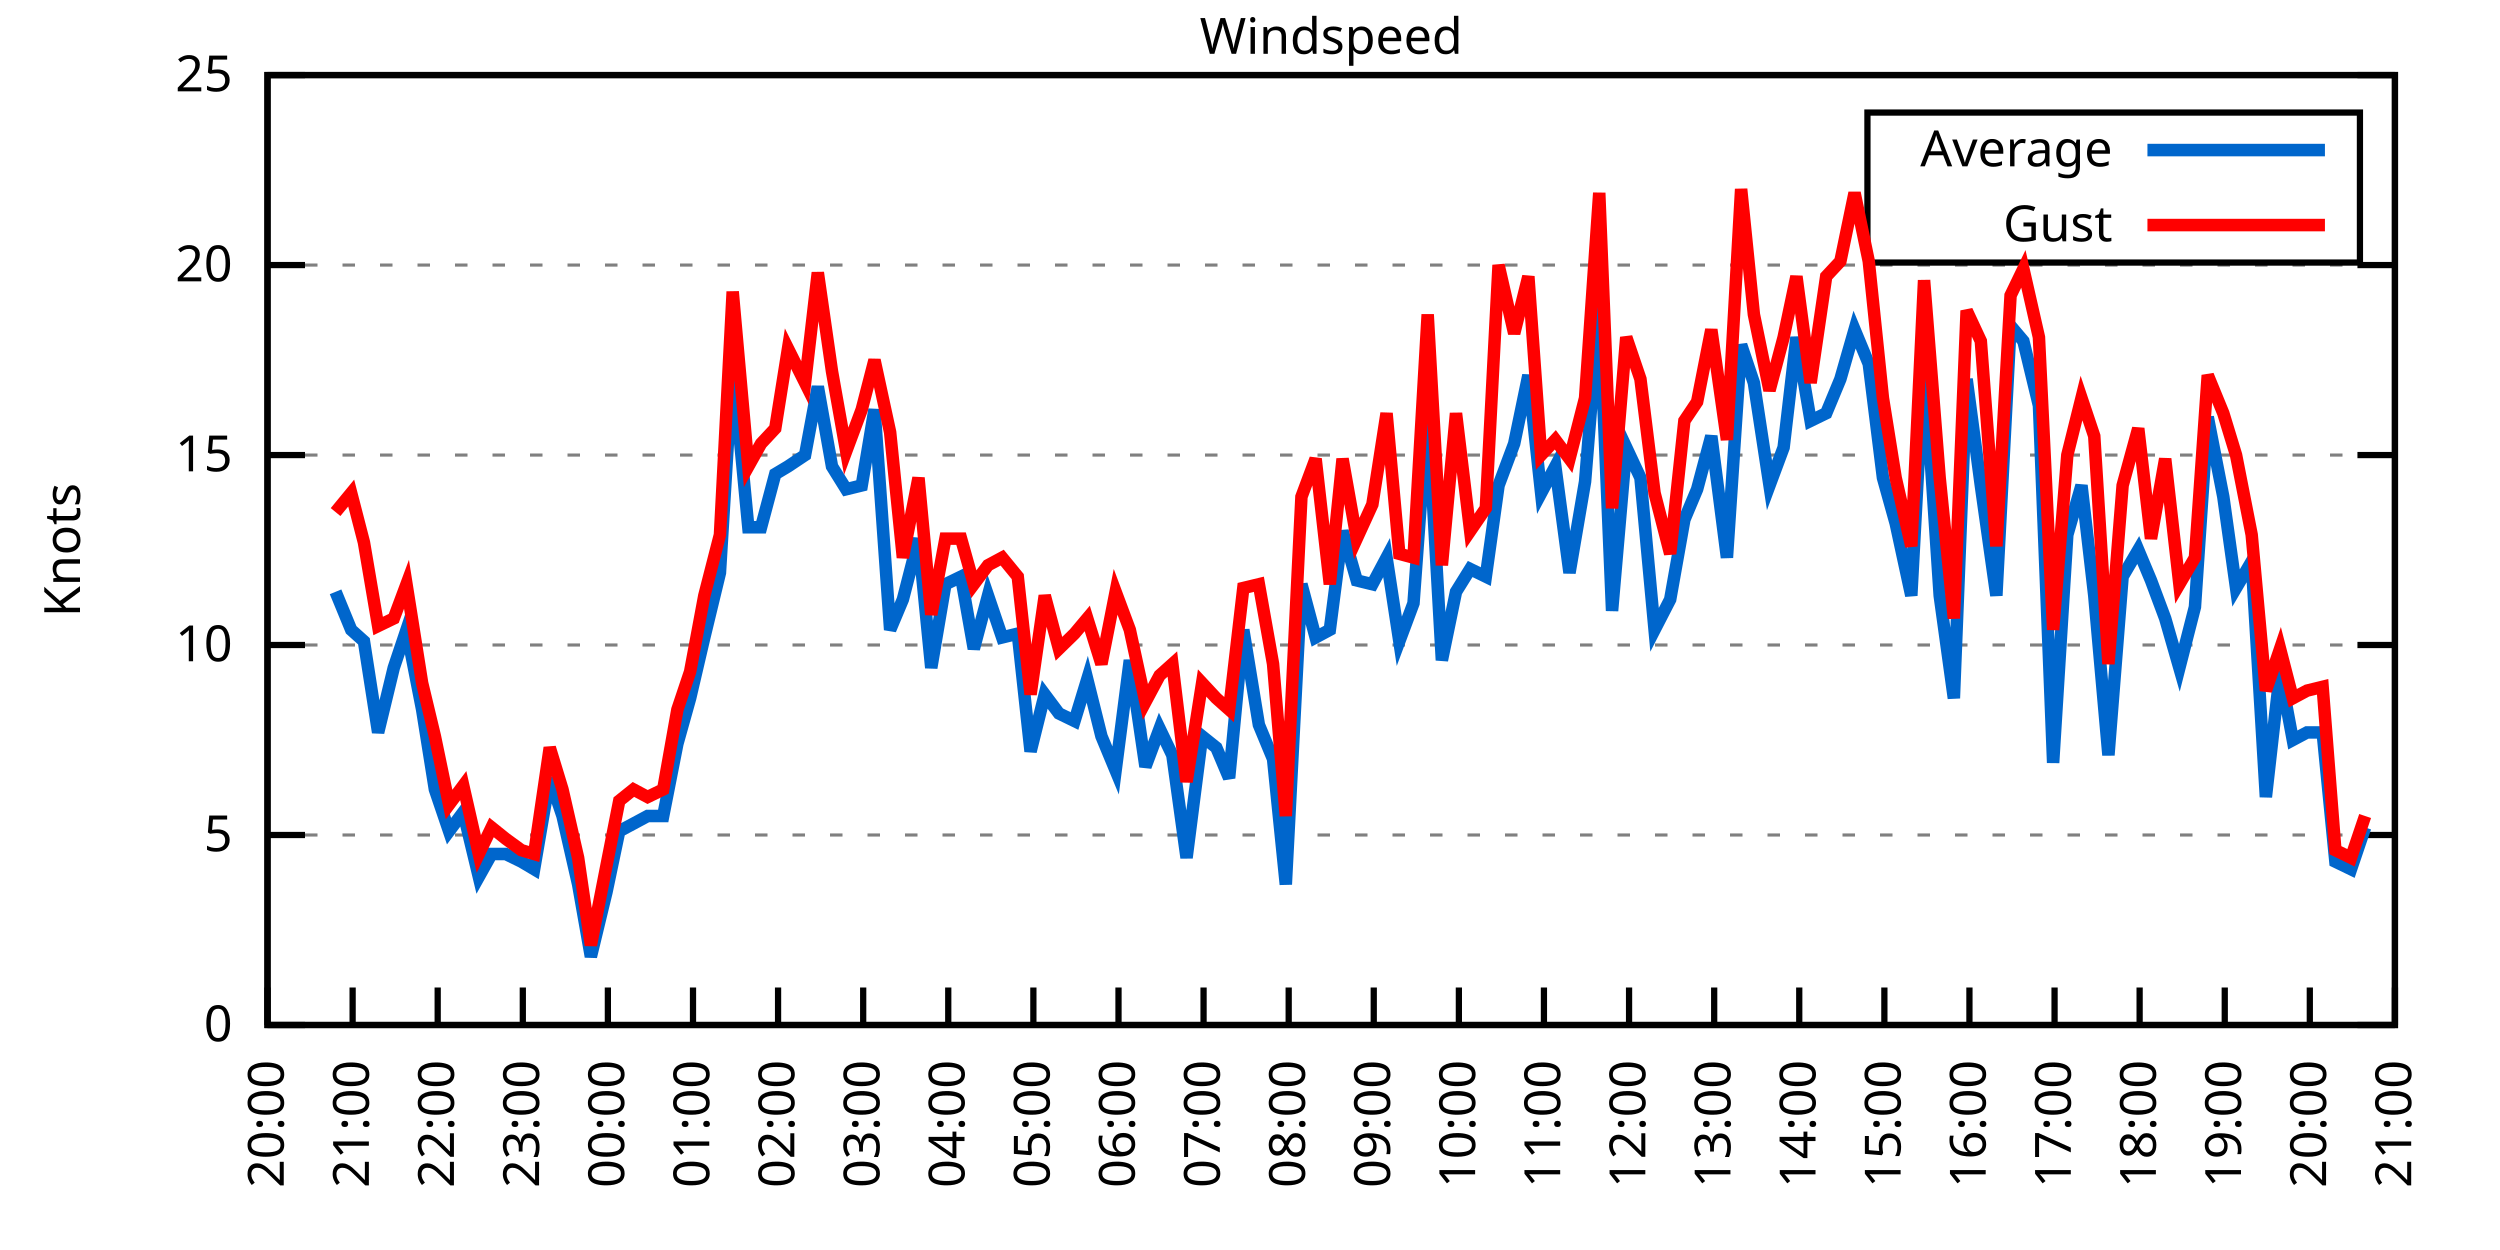
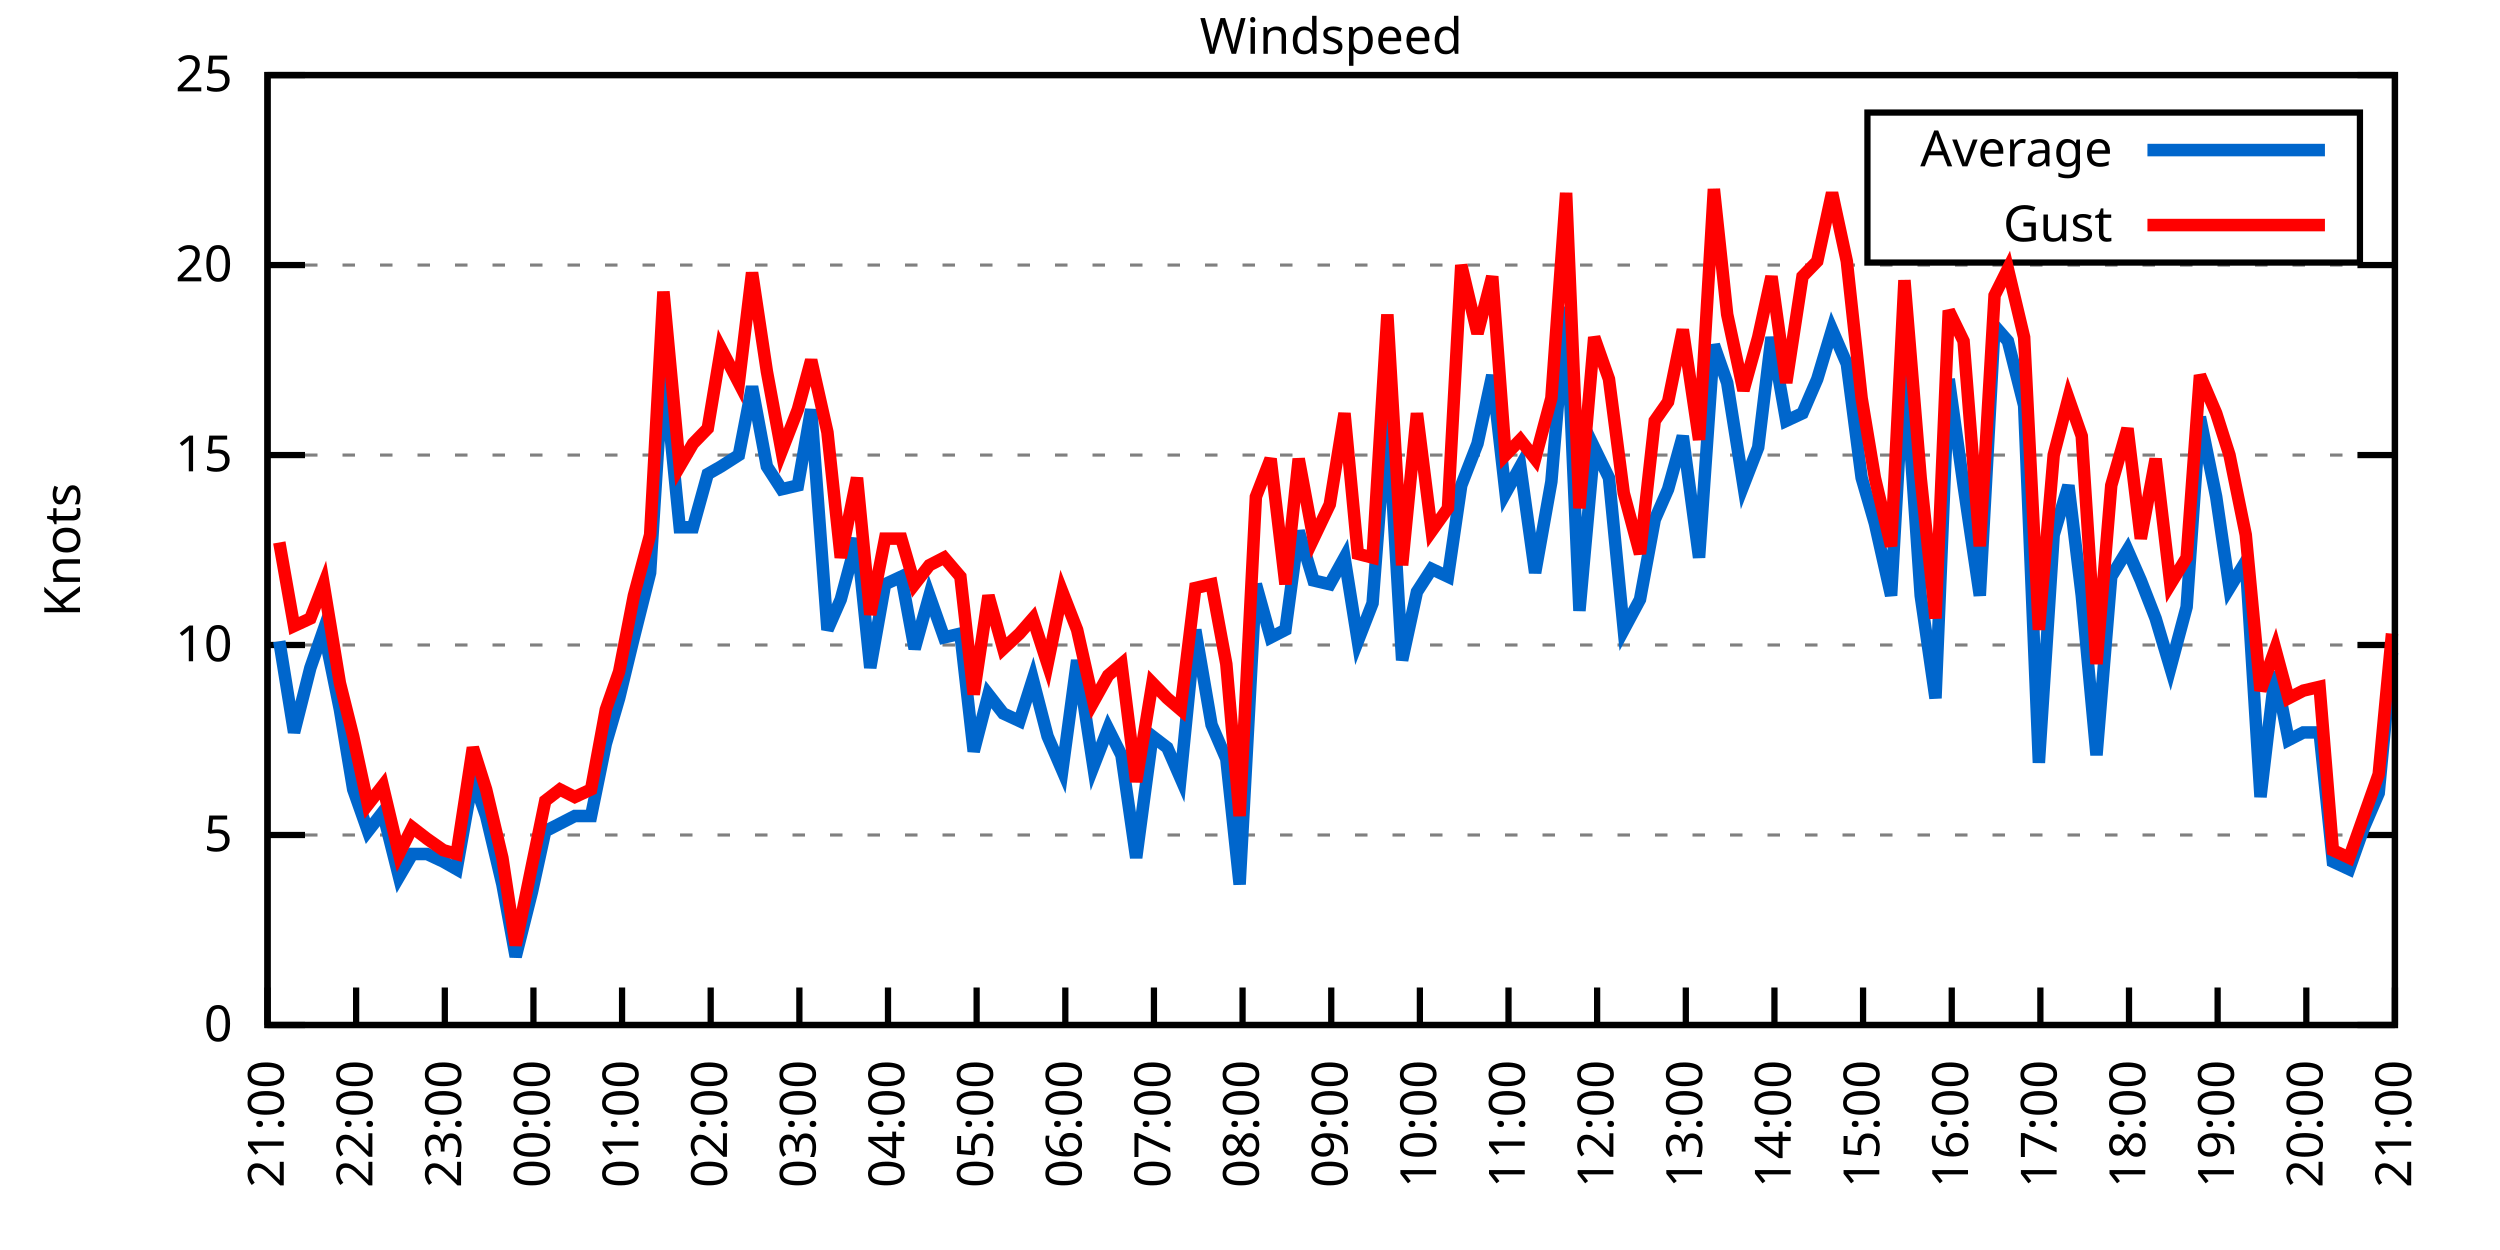
<svg xmlns="http://www.w3.org/2000/svg" xmlns:xlink="http://www.w3.org/1999/xlink" width="400" height="200" viewBox="0 0 400 200">
  <g id="gnuplot_canvas">
    <rect x="0" y="0" width="400" height="200" fill="none" />
    <defs>
      <circle id="gpDot" r="0.5" stroke-width="0.5" stroke="currentColor" />
      <path id="gpPt0" stroke-width="0.333" stroke="currentColor" d="M-1,0 h2 M0,-1 v2" />
      <path id="gpPt1" stroke-width="0.333" stroke="currentColor" d="M-1,-1 L1,1 M1,-1 L-1,1" />
      <path id="gpPt2" stroke-width="0.333" stroke="currentColor" d="M-1,0 L1,0 M0,-1 L0,1 M-1,-1 L1,1 M-1,1 L1,-1" />
      <rect id="gpPt3" stroke-width="0.333" stroke="currentColor" x="-1" y="-1" width="2" height="2" />
      <rect id="gpPt4" stroke-width="0.333" stroke="currentColor" fill="currentColor" x="-1" y="-1" width="2" height="2" />
      <circle id="gpPt5" stroke-width="0.333" stroke="currentColor" cx="0" cy="0" r="1" />
      <use xlink:href="#gpPt5" id="gpPt6" fill="currentColor" stroke="none" />
      <path id="gpPt7" stroke-width="0.333" stroke="currentColor" d="M0,-1.33 L-1.33,0.67 L1.33,0.67 z" />
      <use xlink:href="#gpPt7" id="gpPt8" fill="currentColor" stroke="none" />
      <use xlink:href="#gpPt7" id="gpPt9" stroke="currentColor" transform="rotate(180)" />
      <use xlink:href="#gpPt9" id="gpPt10" fill="currentColor" stroke="none" />
      <use xlink:href="#gpPt3" id="gpPt11" stroke="currentColor" transform="rotate(45)" />
      <use xlink:href="#gpPt11" id="gpPt12" fill="currentColor" stroke="none" />
      <path id="gpPt13" stroke-width="0.333" stroke="currentColor" d="M0,1.330 L1.265,0.411 L0.782,-1.067 L-0.782,-1.076 L-1.265,0.411 z" />
      <use xlink:href="#gpPt13" id="gpPt14" fill="currentColor" stroke="none" />
      <filter id="textbox" filterUnits="objectBoundingBox" x="0" y="0" height="1" width="1">
        <feFlood flood-color="white" flood-opacity="1" result="bgnd" />
        <feComposite in="SourceGraphic" in2="bgnd" operator="atop" />
      </filter>
      <filter id="greybox" filterUnits="objectBoundingBox" x="0" y="0" height="1" width="1">
        <feFlood flood-color="lightgrey" flood-opacity="1" result="grey" />
        <feComposite in="SourceGraphic" in2="grey" operator="atop" />
      </filter>
    </defs>
    <g fill="none" color="white" stroke="currentColor" stroke-width="1.00" stroke-linecap="butt" stroke-linejoin="miter">
</g>
    <g fill="none" color="black" stroke="currentColor" stroke-width="1.00" stroke-linecap="butt" stroke-linejoin="miter">
      <g stroke="none" shape-rendering="crispEdges">
        <polygon fill="rgb(255, 255, 255)" points="42.80,164.00 383.18,164.00 383.18,12.02 42.80,12.02 " />
      </g>
    </g>
    <g fill="none" color="black" stroke="currentColor" stroke-width="1.00" stroke-linecap="butt" stroke-linejoin="miter">
</g>
    <g fill="none" color="black" stroke="black" stroke-width="0.50" stroke-linecap="butt" stroke-linejoin="miter">
</g>
    <g fill="none" color="gray" stroke="currentColor" stroke-width="0.50" stroke-linecap="butt" stroke-linejoin="miter">
      <path stroke="gray" stroke-dasharray="2,4" class="gridline" d="M42.80,164.00 L383.19,164.00  " />
    </g>
    <g fill="none" color="gray" stroke="gray" stroke-width="1.00" stroke-linecap="butt" stroke-linejoin="miter">
</g>
    <g fill="none" color="black" stroke="currentColor" stroke-width="1.00" stroke-linecap="butt" stroke-linejoin="miter">
      <path stroke="black" d="M42.80,164.00 L48.80,164.00 M383.19,164.00 L377.19,164.00  " />
      <g transform="translate(37.20,166.60)" stroke="none" fill="black" font-family="Sans" font-size="8.00" text-anchor="end">
        <text>
          <tspan font-family="Sans"> 0</tspan>
        </text>
      </g>
    </g>
    <g fill="none" color="black" stroke="currentColor" stroke-width="1.00" stroke-linecap="butt" stroke-linejoin="miter">
</g>
    <g fill="none" color="black" stroke="black" stroke-width="0.50" stroke-linecap="butt" stroke-linejoin="miter">
</g>
    <g fill="none" color="gray" stroke="currentColor" stroke-width="0.50" stroke-linecap="butt" stroke-linejoin="miter">
      <path stroke="gray" stroke-dasharray="2,4" class="gridline" d="M42.80,133.60 L383.19,133.60  " />
    </g>
    <g fill="none" color="gray" stroke="gray" stroke-width="1.00" stroke-linecap="butt" stroke-linejoin="miter">
</g>
    <g fill="none" color="black" stroke="currentColor" stroke-width="1.00" stroke-linecap="butt" stroke-linejoin="miter">
      <path stroke="black" d="M42.80,133.60 L48.80,133.60 M383.19,133.60 L377.19,133.60  " />
      <g transform="translate(37.20,136.20)" stroke="none" fill="black" font-family="Sans" font-size="8.00" text-anchor="end">
        <text>
          <tspan font-family="Sans"> 5</tspan>
        </text>
      </g>
    </g>
    <g fill="none" color="black" stroke="currentColor" stroke-width="1.00" stroke-linecap="butt" stroke-linejoin="miter">
</g>
    <g fill="none" color="black" stroke="black" stroke-width="0.50" stroke-linecap="butt" stroke-linejoin="miter">
</g>
    <g fill="none" color="gray" stroke="currentColor" stroke-width="0.50" stroke-linecap="butt" stroke-linejoin="miter">
      <path stroke="gray" stroke-dasharray="2,4" class="gridline" d="M42.80,103.20 L383.19,103.20  " />
    </g>
    <g fill="none" color="gray" stroke="gray" stroke-width="1.00" stroke-linecap="butt" stroke-linejoin="miter">
</g>
    <g fill="none" color="black" stroke="currentColor" stroke-width="1.00" stroke-linecap="butt" stroke-linejoin="miter">
      <path stroke="black" d="M42.80,103.20 L48.80,103.20 M383.19,103.20 L377.19,103.20  " />
      <g transform="translate(37.20,105.80)" stroke="none" fill="black" font-family="Sans" font-size="8.00" text-anchor="end">
        <text>
          <tspan font-family="Sans"> 10</tspan>
        </text>
      </g>
    </g>
    <g fill="none" color="black" stroke="currentColor" stroke-width="1.00" stroke-linecap="butt" stroke-linejoin="miter">
</g>
    <g fill="none" color="black" stroke="black" stroke-width="0.50" stroke-linecap="butt" stroke-linejoin="miter">
</g>
    <g fill="none" color="gray" stroke="currentColor" stroke-width="0.50" stroke-linecap="butt" stroke-linejoin="miter">
      <path stroke="gray" stroke-dasharray="2,4" class="gridline" d="M42.80,72.81 L383.19,72.81  " />
    </g>
    <g fill="none" color="gray" stroke="gray" stroke-width="1.00" stroke-linecap="butt" stroke-linejoin="miter">
</g>
    <g fill="none" color="black" stroke="currentColor" stroke-width="1.00" stroke-linecap="butt" stroke-linejoin="miter">
      <path stroke="black" d="M42.80,72.81 L48.80,72.81 M383.19,72.81 L377.19,72.81  " />
      <g transform="translate(37.20,75.41)" stroke="none" fill="black" font-family="Sans" font-size="8.00" text-anchor="end">
        <text>
          <tspan font-family="Sans"> 15</tspan>
        </text>
      </g>
    </g>
    <g fill="none" color="black" stroke="currentColor" stroke-width="1.00" stroke-linecap="butt" stroke-linejoin="miter">
</g>
    <g fill="none" color="black" stroke="black" stroke-width="0.50" stroke-linecap="butt" stroke-linejoin="miter">
</g>
    <g fill="none" color="gray" stroke="currentColor" stroke-width="0.50" stroke-linecap="butt" stroke-linejoin="miter">
      <path stroke="gray" stroke-dasharray="2,4" class="gridline" d="M42.80,42.41 L383.19,42.41  " />
    </g>
    <g fill="none" color="gray" stroke="gray" stroke-width="1.00" stroke-linecap="butt" stroke-linejoin="miter">
</g>
    <g fill="none" color="black" stroke="currentColor" stroke-width="1.00" stroke-linecap="butt" stroke-linejoin="miter">
      <path stroke="black" d="M42.80,42.41 L48.80,42.41 M383.19,42.41 L377.19,42.41  " />
      <g transform="translate(37.20,45.01)" stroke="none" fill="black" font-family="Sans" font-size="8.00" text-anchor="end">
        <text>
          <tspan font-family="Sans"> 20</tspan>
        </text>
      </g>
    </g>
    <g fill="none" color="black" stroke="currentColor" stroke-width="1.00" stroke-linecap="butt" stroke-linejoin="miter">
</g>
    <g fill="none" color="black" stroke="black" stroke-width="0.50" stroke-linecap="butt" stroke-linejoin="miter">
</g>
    <g fill="none" color="gray" stroke="currentColor" stroke-width="0.50" stroke-linecap="butt" stroke-linejoin="miter">
      <path stroke="gray" stroke-dasharray="2,4" class="gridline" d="M42.80,12.01 L383.19,12.01  " />
    </g>
    <g fill="none" color="gray" stroke="gray" stroke-width="1.00" stroke-linecap="butt" stroke-linejoin="miter">
</g>
    <g fill="none" color="black" stroke="currentColor" stroke-width="1.00" stroke-linecap="butt" stroke-linejoin="miter">
      <path stroke="black" d="M42.80,12.01 L48.80,12.01 M383.19,12.01 L377.19,12.01  " />
      <g transform="translate(37.20,14.61)" stroke="none" fill="black" font-family="Sans" font-size="8.00" text-anchor="end">
        <text>
          <tspan font-family="Sans"> 25</tspan>
        </text>
      </g>
    </g>
    <g fill="none" color="black" stroke="currentColor" stroke-width="1.00" stroke-linecap="butt" stroke-linejoin="miter">
      <path stroke="black" d="M42.80,164.00 L42.80,158.00  " />
      <g transform="translate(45.40,169.60) rotate(270.00)" stroke="none" fill="black" font-family="Sans" font-size="8.00" text-anchor="end">
        <text>
-           <tspan font-family="Sans">20:00</tspan>
-         </text>
-       </g>
-     </g>
-     <g fill="none" color="black" stroke="currentColor" stroke-width="1.00" stroke-linecap="butt" stroke-linejoin="miter">
-       <path stroke="black" d="M56.42,164.00 L56.42,158.00  " />
-       <g transform="translate(59.02,169.60) rotate(270.00)" stroke="none" fill="black" font-family="Sans" font-size="8.00" text-anchor="end">
-         <text>
          <tspan font-family="Sans">21:00</tspan>
        </text>
      </g>
    </g>
    <g fill="none" color="black" stroke="currentColor" stroke-width="1.00" stroke-linecap="butt" stroke-linejoin="miter">
-       <path stroke="black" d="M70.03,164.00 L70.03,158.00  " />
-       <g transform="translate(72.63,169.60) rotate(270.00)" stroke="none" fill="black" font-family="Sans" font-size="8.00" text-anchor="end">
+       <path stroke="black" d="M56.98,164.00 L56.98,158.00  " />
+       <g transform="translate(59.58,169.60) rotate(270.00)" stroke="none" fill="black" font-family="Sans" font-size="8.00" text-anchor="end">
        <text>
          <tspan font-family="Sans">22:00</tspan>
        </text>
      </g>
    </g>
    <g fill="none" color="black" stroke="currentColor" stroke-width="1.00" stroke-linecap="butt" stroke-linejoin="miter">
-       <path stroke="black" d="M83.65,164.00 L83.65,158.00  " />
-       <g transform="translate(86.25,169.60) rotate(270.00)" stroke="none" fill="black" font-family="Sans" font-size="8.00" text-anchor="end">
+       <path stroke="black" d="M71.17,164.00 L71.17,158.00  " />
+       <g transform="translate(73.77,169.60) rotate(270.00)" stroke="none" fill="black" font-family="Sans" font-size="8.00" text-anchor="end">
        <text>
          <tspan font-family="Sans">23:00</tspan>
        </text>
      </g>
    </g>
    <g fill="none" color="black" stroke="currentColor" stroke-width="1.00" stroke-linecap="butt" stroke-linejoin="miter">
-       <path stroke="black" d="M97.26,164.00 L97.26,158.00  " />
-       <g transform="translate(99.86,169.60) rotate(270.00)" stroke="none" fill="black" font-family="Sans" font-size="8.00" text-anchor="end">
+       <path stroke="black" d="M85.35,164.00 L85.35,158.00  " />
+       <g transform="translate(87.95,169.60) rotate(270.00)" stroke="none" fill="black" font-family="Sans" font-size="8.00" text-anchor="end">
        <text>
          <tspan font-family="Sans">00:00</tspan>
        </text>
      </g>
    </g>
    <g fill="none" color="black" stroke="currentColor" stroke-width="1.00" stroke-linecap="butt" stroke-linejoin="miter">
-       <path stroke="black" d="M110.88,164.00 L110.88,158.00  " />
-       <g transform="translate(113.48,169.60) rotate(270.00)" stroke="none" fill="black" font-family="Sans" font-size="8.00" text-anchor="end">
+       <path stroke="black" d="M99.53,164.00 L99.53,158.00  " />
+       <g transform="translate(102.13,169.60) rotate(270.00)" stroke="none" fill="black" font-family="Sans" font-size="8.00" text-anchor="end">
        <text>
          <tspan font-family="Sans">01:00</tspan>
        </text>
      </g>
    </g>
    <g fill="none" color="black" stroke="currentColor" stroke-width="1.00" stroke-linecap="butt" stroke-linejoin="miter">
-       <path stroke="black" d="M124.49,164.00 L124.49,158.00  " />
-       <g transform="translate(127.09,169.60) rotate(270.00)" stroke="none" fill="black" font-family="Sans" font-size="8.00" text-anchor="end">
+       <path stroke="black" d="M113.71,164.00 L113.71,158.00  " />
+       <g transform="translate(116.31,169.60) rotate(270.00)" stroke="none" fill="black" font-family="Sans" font-size="8.00" text-anchor="end">
        <text>
          <tspan font-family="Sans">02:00</tspan>
        </text>
      </g>
    </g>
    <g fill="none" color="black" stroke="currentColor" stroke-width="1.00" stroke-linecap="butt" stroke-linejoin="miter">
-       <path stroke="black" d="M138.11,164.00 L138.11,158.00  " />
-       <g transform="translate(140.71,169.60) rotate(270.00)" stroke="none" fill="black" font-family="Sans" font-size="8.00" text-anchor="end">
+       <path stroke="black" d="M127.90,164.00 L127.90,158.00  " />
+       <g transform="translate(130.50,169.60) rotate(270.00)" stroke="none" fill="black" font-family="Sans" font-size="8.00" text-anchor="end">
        <text>
          <tspan font-family="Sans">03:00</tspan>
        </text>
      </g>
    </g>
    <g fill="none" color="black" stroke="currentColor" stroke-width="1.00" stroke-linecap="butt" stroke-linejoin="miter">
-       <path stroke="black" d="M151.72,164.00 L151.72,158.00  " />
-       <g transform="translate(154.32,169.60) rotate(270.00)" stroke="none" fill="black" font-family="Sans" font-size="8.00" text-anchor="end">
+       <path stroke="black" d="M142.08,164.00 L142.08,158.00  " />
+       <g transform="translate(144.68,169.60) rotate(270.00)" stroke="none" fill="black" font-family="Sans" font-size="8.00" text-anchor="end">
        <text>
          <tspan font-family="Sans">04:00</tspan>
        </text>
      </g>
    </g>
    <g fill="none" color="black" stroke="currentColor" stroke-width="1.00" stroke-linecap="butt" stroke-linejoin="miter">
-       <path stroke="black" d="M165.34,164.00 L165.34,158.00  " />
-       <g transform="translate(167.94,169.60) rotate(270.00)" stroke="none" fill="black" font-family="Sans" font-size="8.00" text-anchor="end">
+       <path stroke="black" d="M156.26,164.00 L156.26,158.00  " />
+       <g transform="translate(158.86,169.60) rotate(270.00)" stroke="none" fill="black" font-family="Sans" font-size="8.00" text-anchor="end">
        <text>
          <tspan font-family="Sans">05:00</tspan>
        </text>
      </g>
    </g>
    <g fill="none" color="black" stroke="currentColor" stroke-width="1.00" stroke-linecap="butt" stroke-linejoin="miter">
-       <path stroke="black" d="M178.96,164.00 L178.96,158.00  " />
-       <g transform="translate(181.56,169.60) rotate(270.00)" stroke="none" fill="black" font-family="Sans" font-size="8.00" text-anchor="end">
+       <path stroke="black" d="M170.45,164.00 L170.45,158.00  " />
+       <g transform="translate(173.05,169.60) rotate(270.00)" stroke="none" fill="black" font-family="Sans" font-size="8.00" text-anchor="end">
        <text>
          <tspan font-family="Sans">06:00</tspan>
        </text>
      </g>
    </g>
    <g fill="none" color="black" stroke="currentColor" stroke-width="1.00" stroke-linecap="butt" stroke-linejoin="miter">
-       <path stroke="black" d="M192.57,164.00 L192.57,158.00  " />
-       <g transform="translate(195.17,169.60) rotate(270.00)" stroke="none" fill="black" font-family="Sans" font-size="8.00" text-anchor="end">
+       <path stroke="black" d="M184.63,164.00 L184.63,158.00  " />
+       <g transform="translate(187.23,169.60) rotate(270.00)" stroke="none" fill="black" font-family="Sans" font-size="8.00" text-anchor="end">
        <text>
          <tspan font-family="Sans">07:00</tspan>
        </text>
      </g>
    </g>
    <g fill="none" color="black" stroke="currentColor" stroke-width="1.00" stroke-linecap="butt" stroke-linejoin="miter">
-       <path stroke="black" d="M206.19,164.00 L206.19,158.00  " />
-       <g transform="translate(208.79,169.60) rotate(270.00)" stroke="none" fill="black" font-family="Sans" font-size="8.00" text-anchor="end">
+       <path stroke="black" d="M198.81,164.00 L198.81,158.00  " />
+       <g transform="translate(201.41,169.60) rotate(270.00)" stroke="none" fill="black" font-family="Sans" font-size="8.00" text-anchor="end">
        <text>
          <tspan font-family="Sans">08:00</tspan>
        </text>
      </g>
    </g>
    <g fill="none" color="black" stroke="currentColor" stroke-width="1.00" stroke-linecap="butt" stroke-linejoin="miter">
-       <path stroke="black" d="M219.80,164.00 L219.80,158.00  " />
-       <g transform="translate(222.40,169.60) rotate(270.00)" stroke="none" fill="black" font-family="Sans" font-size="8.00" text-anchor="end">
+       <path stroke="black" d="M213.00,164.00 L213.00,158.00  " />
+       <g transform="translate(215.60,169.60) rotate(270.00)" stroke="none" fill="black" font-family="Sans" font-size="8.00" text-anchor="end">
        <text>
          <tspan font-family="Sans">09:00</tspan>
        </text>
      </g>
    </g>
    <g fill="none" color="black" stroke="currentColor" stroke-width="1.00" stroke-linecap="butt" stroke-linejoin="miter">
-       <path stroke="black" d="M233.42,164.00 L233.42,158.00  " />
-       <g transform="translate(236.02,169.60) rotate(270.00)" stroke="none" fill="black" font-family="Sans" font-size="8.00" text-anchor="end">
+       <path stroke="black" d="M227.18,164.00 L227.18,158.00  " />
+       <g transform="translate(229.78,169.60) rotate(270.00)" stroke="none" fill="black" font-family="Sans" font-size="8.00" text-anchor="end">
        <text>
          <tspan font-family="Sans">10:00</tspan>
        </text>
      </g>
    </g>
    <g fill="none" color="black" stroke="currentColor" stroke-width="1.00" stroke-linecap="butt" stroke-linejoin="miter">
-       <path stroke="black" d="M247.03,164.00 L247.03,158.00  " />
-       <g transform="translate(249.63,169.60) rotate(270.00)" stroke="none" fill="black" font-family="Sans" font-size="8.00" text-anchor="end">
+       <path stroke="black" d="M241.36,164.00 L241.36,158.00  " />
+       <g transform="translate(243.96,169.60) rotate(270.00)" stroke="none" fill="black" font-family="Sans" font-size="8.00" text-anchor="end">
        <text>
          <tspan font-family="Sans">11:00</tspan>
        </text>
      </g>
    </g>
    <g fill="none" color="black" stroke="currentColor" stroke-width="1.00" stroke-linecap="butt" stroke-linejoin="miter">
-       <path stroke="black" d="M260.65,164.00 L260.65,158.00  " />
-       <g transform="translate(263.25,169.60) rotate(270.00)" stroke="none" fill="black" font-family="Sans" font-size="8.00" text-anchor="end">
+       <path stroke="black" d="M255.54,164.00 L255.54,158.00  " />
+       <g transform="translate(258.14,169.60) rotate(270.00)" stroke="none" fill="black" font-family="Sans" font-size="8.00" text-anchor="end">
        <text>
          <tspan font-family="Sans">12:00</tspan>
        </text>
      </g>
    </g>
    <g fill="none" color="black" stroke="currentColor" stroke-width="1.00" stroke-linecap="butt" stroke-linejoin="miter">
-       <path stroke="black" d="M274.27,164.00 L274.27,158.00  " />
-       <g transform="translate(276.87,169.60) rotate(270.00)" stroke="none" fill="black" font-family="Sans" font-size="8.00" text-anchor="end">
+       <path stroke="black" d="M269.73,164.00 L269.73,158.00  " />
+       <g transform="translate(272.33,169.60) rotate(270.00)" stroke="none" fill="black" font-family="Sans" font-size="8.00" text-anchor="end">
        <text>
          <tspan font-family="Sans">13:00</tspan>
        </text>
      </g>
    </g>
    <g fill="none" color="black" stroke="currentColor" stroke-width="1.00" stroke-linecap="butt" stroke-linejoin="miter">
-       <path stroke="black" d="M287.88,164.00 L287.88,158.00  " />
-       <g transform="translate(290.48,169.60) rotate(270.00)" stroke="none" fill="black" font-family="Sans" font-size="8.00" text-anchor="end">
+       <path stroke="black" d="M283.91,164.00 L283.91,158.00  " />
+       <g transform="translate(286.51,169.60) rotate(270.00)" stroke="none" fill="black" font-family="Sans" font-size="8.00" text-anchor="end">
        <text>
          <tspan font-family="Sans">14:00</tspan>
        </text>
      </g>
    </g>
    <g fill="none" color="black" stroke="currentColor" stroke-width="1.00" stroke-linecap="butt" stroke-linejoin="miter">
-       <path stroke="black" d="M301.50,164.00 L301.50,158.00  " />
-       <g transform="translate(304.10,169.60) rotate(270.00)" stroke="none" fill="black" font-family="Sans" font-size="8.00" text-anchor="end">
+       <path stroke="black" d="M298.09,164.00 L298.09,158.00  " />
+       <g transform="translate(300.69,169.60) rotate(270.00)" stroke="none" fill="black" font-family="Sans" font-size="8.00" text-anchor="end">
        <text>
          <tspan font-family="Sans">15:00</tspan>
        </text>
      </g>
    </g>
    <g fill="none" color="black" stroke="currentColor" stroke-width="1.00" stroke-linecap="butt" stroke-linejoin="miter">
-       <path stroke="black" d="M315.11,164.00 L315.11,158.00  " />
-       <g transform="translate(317.71,169.60) rotate(270.00)" stroke="none" fill="black" font-family="Sans" font-size="8.00" text-anchor="end">
+       <path stroke="black" d="M312.28,164.00 L312.28,158.00  " />
+       <g transform="translate(314.88,169.60) rotate(270.00)" stroke="none" fill="black" font-family="Sans" font-size="8.00" text-anchor="end">
        <text>
          <tspan font-family="Sans">16:00</tspan>
        </text>
      </g>
    </g>
    <g fill="none" color="black" stroke="currentColor" stroke-width="1.00" stroke-linecap="butt" stroke-linejoin="miter">
-       <path stroke="black" d="M328.73,164.00 L328.73,158.00  " />
-       <g transform="translate(331.33,169.60) rotate(270.00)" stroke="none" fill="black" font-family="Sans" font-size="8.00" text-anchor="end">
+       <path stroke="black" d="M326.46,164.00 L326.46,158.00  " />
+       <g transform="translate(329.06,169.60) rotate(270.00)" stroke="none" fill="black" font-family="Sans" font-size="8.00" text-anchor="end">
        <text>
          <tspan font-family="Sans">17:00</tspan>
        </text>
      </g>
    </g>
    <g fill="none" color="black" stroke="currentColor" stroke-width="1.00" stroke-linecap="butt" stroke-linejoin="miter">
-       <path stroke="black" d="M342.34,164.00 L342.34,158.00  " />
-       <g transform="translate(344.94,169.60) rotate(270.00)" stroke="none" fill="black" font-family="Sans" font-size="8.00" text-anchor="end">
+       <path stroke="black" d="M340.64,164.00 L340.64,158.00  " />
+       <g transform="translate(343.24,169.60) rotate(270.00)" stroke="none" fill="black" font-family="Sans" font-size="8.00" text-anchor="end">
        <text>
          <tspan font-family="Sans">18:00</tspan>
        </text>
      </g>
    </g>
    <g fill="none" color="black" stroke="currentColor" stroke-width="1.00" stroke-linecap="butt" stroke-linejoin="miter">
-       <path stroke="black" d="M355.96,164.00 L355.96,158.00  " />
-       <g transform="translate(358.56,169.60) rotate(270.00)" stroke="none" fill="black" font-family="Sans" font-size="8.00" text-anchor="end">
+       <path stroke="black" d="M354.82,164.00 L354.82,158.00  " />
+       <g transform="translate(357.42,169.60) rotate(270.00)" stroke="none" fill="black" font-family="Sans" font-size="8.00" text-anchor="end">
        <text>
          <tspan font-family="Sans">19:00</tspan>
        </text>
      </g>
    </g>
    <g fill="none" color="black" stroke="currentColor" stroke-width="1.00" stroke-linecap="butt" stroke-linejoin="miter">
-       <path stroke="black" d="M369.57,164.00 L369.57,158.00  " />
-       <g transform="translate(372.17,169.60) rotate(270.00)" stroke="none" fill="black" font-family="Sans" font-size="8.00" text-anchor="end">
+       <path stroke="black" d="M369.01,164.00 L369.01,158.00  " />
+       <g transform="translate(371.61,169.60) rotate(270.00)" stroke="none" fill="black" font-family="Sans" font-size="8.00" text-anchor="end">
        <text>
          <tspan font-family="Sans">20:00</tspan>
        </text>
      </g>
    </g>
    <g fill="none" color="black" stroke="currentColor" stroke-width="1.00" stroke-linecap="butt" stroke-linejoin="miter">
      <path stroke="black" d="M383.19,164.00 L383.19,158.00  " />
      <g transform="translate(385.79,169.60) rotate(270.00)" stroke="none" fill="black" font-family="Sans" font-size="8.00" text-anchor="end">
        <text>
          <tspan font-family="Sans">21:00</tspan>
        </text>
      </g>
    </g>
    <g fill="none" color="black" stroke="currentColor" stroke-width="1.00" stroke-linecap="butt" stroke-linejoin="miter">
</g>
    <g fill="none" color="black" stroke="currentColor" stroke-width="1.00" stroke-linecap="butt" stroke-linejoin="miter">
      <path stroke="black" d="M42.80,12.01 L42.80,164.00 L383.19,164.00 L383.19,12.01 L42.80,12.01 Z  " />
    </g>
    <g fill="none" color="black" stroke="currentColor" stroke-width="1.00" stroke-linecap="butt" stroke-linejoin="miter">
</g>
    <g fill="none" color="black" stroke="currentColor" stroke-width="1.00" stroke-linecap="butt" stroke-linejoin="miter">
      <path stroke="black" d="M298.79,42.01 L298.79,18.01 L377.59,18.01 L377.59,42.01 L298.79,42.01 Z  " />
    </g>
    <g id="Windspeed_plot_1">
      <g fill="none" color="white" stroke="black" stroke-width="2.00" stroke-linecap="butt" stroke-linejoin="miter">
</g>
      <g fill="none" color="black" stroke="currentColor" stroke-width="2.00" stroke-linecap="butt" stroke-linejoin="miter">
        <g transform="translate(337.99,26.61)" stroke="none" fill="black" font-family="Sans" font-size="8.00" text-anchor="end">
          <text>
            <tspan font-family="Sans">Average</tspan>
          </text>
        </g>
      </g>
      <g fill="none" color="black" stroke="currentColor" stroke-width="2.00" stroke-linecap="butt" stroke-linejoin="miter">
-         <path stroke="rgb(  0, 102, 204)" d="M343.59,24.01 L371.99,24.01 M53.69,94.69 L56.19,100.77 L58.23,102.60 L60.50,117.19 L63.00,106.85 L65.04,100.77   L67.54,113.54 L69.58,126.31 L71.85,132.99 L74.12,129.95 L76.61,140.29 L78.65,136.64 L80.92,136.64 L83.42,137.86   L85.46,139.07 L87.96,124.48 L90.00,130.56 L92.50,141.51 L94.54,153.06 L97.04,142.72 L99.08,132.99 L101.35,131.78   L103.62,130.56 L106.11,130.56 L108.38,119.01 L110.42,111.72 L112.69,101.99 L115.19,91.65 L117.23,58.21 L119.73,84.36   L121.77,84.36 L124.04,75.85 L126.08,74.63 L128.81,72.81 L130.85,61.86 L133.12,74.63 L135.39,78.28 L137.88,77.67   L139.92,65.51 L142.42,100.77 L144.46,95.91 L146.96,86.18 L149.00,106.85 L151.27,93.48 L153.77,92.26 L155.81,103.81   L158.08,95.30 L160.35,101.99 L162.84,101.38 L164.89,120.23 L167.16,111.11 L169.43,114.15 L171.92,115.36 L173.96,108.68   L176.23,117.80 L178.50,123.27 L180.77,105.64 L183.27,122.66 L185.54,116.58 L187.58,120.83 L189.85,137.25 L192.34,117.80   L194.61,119.62 L196.66,124.48 L198.93,100.77 L201.42,115.97 L203.69,121.44 L205.73,141.51 L208.23,93.48 L210.50,101.99   L212.77,100.77 L214.81,84.97 L217.08,92.87 L219.58,93.48 L221.85,89.22 L223.89,102.60 L226.16,96.52 L228.43,65.51   L230.70,105.64 L232.96,94.69 L235.23,91.04 L237.73,92.26 L239.77,77.67 L242.27,70.98 L244.54,60.04 L246.58,78.89   L248.85,74.63 L251.12,91.65 L253.61,77.06 L255.88,49.10 L257.93,97.73 L260.20,71.59 L262.47,76.45 L264.73,100.77   L267.23,95.91 L269.50,83.14 L271.54,78.28 L273.81,69.77 L276.31,89.22 L278.58,55.18 L280.62,61.25 L283.12,77.67   L285.38,71.59 L287.43,53.96 L289.70,67.33 L292.19,66.12 L294.46,60.65 L296.73,52.74 L299.00,58.21 L301.27,76.45   L303.31,83.75 L305.81,95.30 L307.85,57.61 L310.35,95.30 L312.62,111.72 L314.66,60.65 L316.93,77.67 L319.42,95.30   L321.69,52.14 L323.74,54.57 L326.23,64.90 L328.50,122.05 L330.77,85.57 L333.04,77.67 L335.08,95.30 L337.35,120.83   L339.62,92.26 L342.12,88.00 L344.16,92.87 L346.43,98.95 L348.70,106.85 L351.19,97.12 L353.24,66.73 L355.73,79.49   L357.77,94.08 L360.27,89.83 L362.54,127.52 L364.81,107.46 L366.85,118.40 L369.12,117.19 L371.62,117.19 L373.66,137.86   L376.16,139.07 L378.42,132.39  " />
+         <path stroke="rgb(  0, 102, 204)" d="M343.59,24.01 L371.99,24.01 M44.69,102.60 L47.05,117.19 L49.66,106.85 L51.78,100.77 L54.38,113.54 L56.51,126.31   L58.87,132.99 L61.24,129.95 L63.84,140.29 L65.97,136.64 L68.33,136.64 L70.93,137.86 L73.06,139.07 L75.66,124.48   L77.78,130.56 L80.38,141.51 L82.51,153.06 L85.11,142.72 L87.24,132.99 L89.60,131.78 L91.97,130.56 L94.57,130.56   L96.93,119.01 L99.06,111.72 L101.42,101.99 L104.02,91.65 L106.15,58.21 L108.75,84.36 L110.88,84.36 L113.24,75.85   L115.37,74.63 L118.21,72.81 L120.33,61.86 L122.70,74.63 L125.06,78.28 L127.66,77.67 L129.79,65.51 L132.39,100.77   L134.52,95.91 L137.12,86.18 L139.24,106.85 L141.61,93.48 L144.21,92.26 L146.34,103.81 L148.70,95.30 L151.06,101.99   L153.66,101.38 L155.79,120.23 L158.15,111.11 L160.52,114.15 L163.12,115.36 L165.25,108.68 L167.61,117.80 L169.97,123.27   L172.34,105.64 L174.94,122.66 L177.30,116.58 L179.43,120.83 L181.79,137.25 L184.39,117.80 L186.76,119.62 L188.88,124.48   L191.25,100.77 L193.85,115.97 L196.21,121.44 L198.34,141.51 L200.94,93.48 L203.30,101.99 L205.67,100.77 L207.79,84.97   L210.16,92.87 L212.76,93.48 L215.12,89.22 L217.25,102.60 L219.61,96.52 L221.98,65.51 L224.34,105.64 L226.71,94.69   L229.07,91.04 L231.67,92.26 L233.80,77.67 L236.40,70.98 L238.76,60.04 L240.89,78.89 L243.25,74.63 L245.62,91.65   L248.22,77.06 L250.58,49.10 L252.71,97.73 L255.07,71.59 L257.43,76.45 L259.80,100.77 L262.40,95.91 L264.76,83.14   L266.89,78.28 L269.25,69.77 L271.85,89.22 L274.22,55.18 L276.35,61.25 L278.95,77.67 L281.31,71.59 L283.44,53.96   L285.80,67.33 L288.40,66.12 L290.76,60.65 L293.13,52.74 L295.49,58.21 L297.86,76.45 L299.98,83.75 L302.58,95.30   L304.71,57.61 L307.31,95.30 L309.68,111.72 L311.80,60.65 L314.17,77.67 L316.77,95.30 L319.13,52.14 L321.26,54.57   L323.86,64.90 L326.22,122.05 L328.59,85.57 L330.95,77.67 L333.08,95.30 L335.44,120.83 L337.80,92.26 L340.40,88.00   L342.53,92.87 L344.90,98.95 L347.26,106.85 L349.86,97.12 L351.99,66.73 L354.59,79.49 L356.72,94.08 L359.32,89.83   L361.68,127.52 L364.04,107.46 L366.17,118.40 L368.53,117.19 L371.13,117.19 L373.26,137.86 L375.86,139.07 L378.23,132.39   L380.59,126.91 L382.72,104.42  " />
      </g>
    </g>
    <g id="Windspeed_plot_2">
      <g fill="none" color="black" stroke="currentColor" stroke-width="2.00" stroke-linecap="butt" stroke-linejoin="miter">
        <g transform="translate(337.99,38.61)" stroke="none" fill="black" font-family="Sans" font-size="8.00" text-anchor="end">
          <text>
            <tspan font-family="Sans">Gust</tspan>
          </text>
        </g>
      </g>
      <g fill="none" color="black" stroke="currentColor" stroke-width="2.00" stroke-linecap="butt" stroke-linejoin="miter">
-         <path stroke="rgb(255,   0,   0)" d="M343.59,36.01 L371.99,36.01 M53.69,81.93 L56.19,78.89 L58.23,86.79 L60.50,100.16 L63.00,98.95 L65.04,93.48   L67.54,109.28 L69.58,117.80 L71.85,128.74 L74.12,125.70 L76.61,136.64 L78.65,132.39 L80.92,134.21 L83.42,136.03   L85.46,136.64 L87.96,119.62 L90.00,126.31 L92.50,137.25 L94.54,151.23 L97.04,138.47 L99.08,128.13 L101.35,126.31   L103.62,127.52 L106.11,126.31 L108.38,113.54 L110.42,107.46 L112.69,95.30 L115.19,85.57 L117.23,46.66 L119.73,74.63   L121.77,70.98 L124.04,68.55 L126.08,55.78 L128.81,61.25 L130.85,43.62 L133.12,59.43 L135.39,72.20 L137.88,65.51   L139.92,57.61 L142.42,69.16 L144.46,89.22 L146.96,76.45 L149.00,98.34 L151.27,86.18 L153.77,86.18 L155.81,93.48   L158.08,90.44 L160.35,89.22 L162.84,92.26 L164.89,111.11 L167.16,95.30 L169.43,103.81 L171.92,101.38 L173.96,98.95   L176.23,106.24 L178.50,94.69 L180.77,100.77 L183.27,112.32 L185.54,108.07 L187.58,106.24 L189.85,125.09 L192.34,109.28   L194.61,111.72 L196.66,113.54 L198.93,94.08 L201.42,93.48 L203.69,106.24 L205.73,130.56 L208.23,79.49 L210.50,73.41   L212.77,93.48 L214.81,73.41 L217.08,86.18 L219.58,80.71 L221.85,66.12 L223.89,88.61 L226.16,89.22 L228.43,50.31   L230.70,90.44 L232.96,66.12 L235.23,84.97 L237.73,81.32 L239.77,42.41 L242.27,53.35 L244.54,44.23 L246.58,72.81   L248.85,70.37 L251.12,73.41 L253.61,63.69 L255.88,30.86 L257.93,81.32 L260.20,53.96 L262.47,60.65 L264.73,78.89   L267.23,88.61 L269.50,67.33 L271.54,64.29 L273.81,52.74 L276.31,70.37 L278.58,30.25 L280.62,50.31 L283.12,62.47   L285.38,53.96 L287.43,44.23 L289.70,61.25 L292.19,44.23 L294.46,41.80 L296.73,30.86 L299.00,41.80 L301.27,63.69   L303.31,76.45 L305.81,87.40 L307.85,44.84 L310.35,76.45 L312.62,98.95 L314.66,49.70 L316.93,54.57 L319.42,87.40   L321.69,47.27 L323.74,43.02 L326.23,53.96 L328.50,100.77 L330.77,72.81 L333.04,63.69 L335.08,69.77 L337.35,106.24   L339.62,77.67 L342.12,68.55 L344.16,86.18 L346.43,73.41 L348.70,93.48 L351.19,89.22 L353.24,60.04 L355.73,66.12   L357.77,72.81 L360.27,85.57 L362.54,110.50 L364.81,103.81 L366.85,111.72 L369.12,110.50 L371.62,109.89 L373.66,136.03   L376.16,137.25 L378.42,130.56  " />
+         <path stroke="rgb(255,   0,   0)" d="M343.59,36.01 L371.99,36.01 M44.69,86.79 L47.05,100.16 L49.66,98.95 L51.78,93.48 L54.38,109.28 L56.51,117.80   L58.87,128.74 L61.24,125.70 L63.84,136.64 L65.97,132.39 L68.33,134.21 L70.93,136.03 L73.06,136.64 L75.66,119.62   L77.78,126.31 L80.38,137.25 L82.51,151.23 L85.11,138.47 L87.24,128.13 L89.60,126.31 L91.97,127.52 L94.57,126.31   L96.93,113.54 L99.06,107.46 L101.42,95.30 L104.02,85.57 L106.15,46.66 L108.75,74.63 L110.88,70.98 L113.24,68.55   L115.37,55.78 L118.21,61.25 L120.33,43.62 L122.70,59.43 L125.06,72.20 L127.66,65.51 L129.79,57.61 L132.39,69.16   L134.52,89.22 L137.12,76.45 L139.24,98.34 L141.61,86.18 L144.21,86.18 L146.34,93.48 L148.70,90.44 L151.06,89.22   L153.66,92.26 L155.79,111.11 L158.15,95.30 L160.52,103.81 L163.12,101.38 L165.25,98.95 L167.61,106.24 L169.97,94.69   L172.34,100.77 L174.94,112.32 L177.30,108.07 L179.43,106.24 L181.79,125.09 L184.39,109.28 L186.76,111.72 L188.88,113.54   L191.25,94.08 L193.85,93.48 L196.21,106.24 L198.34,130.56 L200.94,79.49 L203.30,73.41 L205.67,93.48 L207.79,73.41   L210.16,86.18 L212.76,80.71 L215.12,66.12 L217.25,88.61 L219.61,89.22 L221.98,50.31 L224.34,90.44 L226.71,66.12   L229.07,84.97 L231.67,81.32 L233.80,42.41 L236.40,53.35 L238.76,44.23 L240.89,72.81 L243.25,70.37 L245.62,73.41   L248.22,63.69 L250.58,30.86 L252.71,81.32 L255.07,53.96 L257.43,60.65 L259.80,78.89 L262.40,88.61 L264.76,67.33   L266.89,64.29 L269.25,52.74 L271.85,70.37 L274.22,30.25 L276.35,50.31 L278.95,62.47 L281.31,53.96 L283.44,44.23   L285.80,61.25 L288.40,44.23 L290.76,41.80 L293.13,30.86 L295.49,41.80 L297.86,63.69 L299.98,76.45 L302.58,87.40   L304.71,44.84 L307.31,76.45 L309.68,98.95 L311.80,49.70 L314.17,54.57 L316.77,87.40 L319.13,47.27 L321.26,43.02   L323.86,53.96 L326.22,100.77 L328.59,72.81 L330.95,63.69 L333.08,69.77 L335.44,106.24 L337.80,77.67 L340.40,68.55   L342.53,86.18 L344.90,73.41 L347.26,93.48 L349.86,89.22 L351.99,60.04 L354.59,66.12 L356.72,72.81 L359.32,85.57   L361.68,110.50 L364.04,103.81 L366.17,111.72 L368.53,110.50 L371.13,109.89 L373.26,136.03 L375.86,137.25 L378.23,130.56   L380.59,123.87 L382.72,101.38  " />
      </g>
    </g>
    <g fill="none" color="black" stroke="currentColor" stroke-width="2.00" stroke-linecap="butt" stroke-linejoin="miter">
</g>
    <g fill="none" color="black" stroke="black" stroke-width="1.00" stroke-linecap="butt" stroke-linejoin="miter">
</g>
    <g fill="none" color="black" stroke="currentColor" stroke-width="1.00" stroke-linecap="butt" stroke-linejoin="miter">
      <path stroke="black" d="M42.80,12.01 L42.80,164.00 L383.19,164.00 L383.19,12.01 L42.80,12.01 Z  " />
      <g transform="translate(12.80,88.01) rotate(270.00)" stroke="none" fill="black" font-family="Sans" font-size="8.00" text-anchor="middle">
        <text>
          <tspan font-family="Sans">Knots</tspan>
        </text>
      </g>
    </g>
    <g fill="none" color="black" stroke="currentColor" stroke-width="1.00" stroke-linecap="butt" stroke-linejoin="miter">
</g>
    <g fill="none" color="black" stroke="currentColor" stroke-width="1.00" stroke-linecap="butt" stroke-linejoin="miter">
      <g transform="translate(212.99,8.61)" stroke="none" fill="black" font-family="Sans" font-size="8.00" text-anchor="middle">
        <text>
          <tspan font-family="Sans">Windspeed</tspan>
        </text>
      </g>
    </g>
    <g fill="none" color="black" stroke="currentColor" stroke-width="1.00" stroke-linecap="butt" stroke-linejoin="miter">
</g>
  </g>
</svg>
